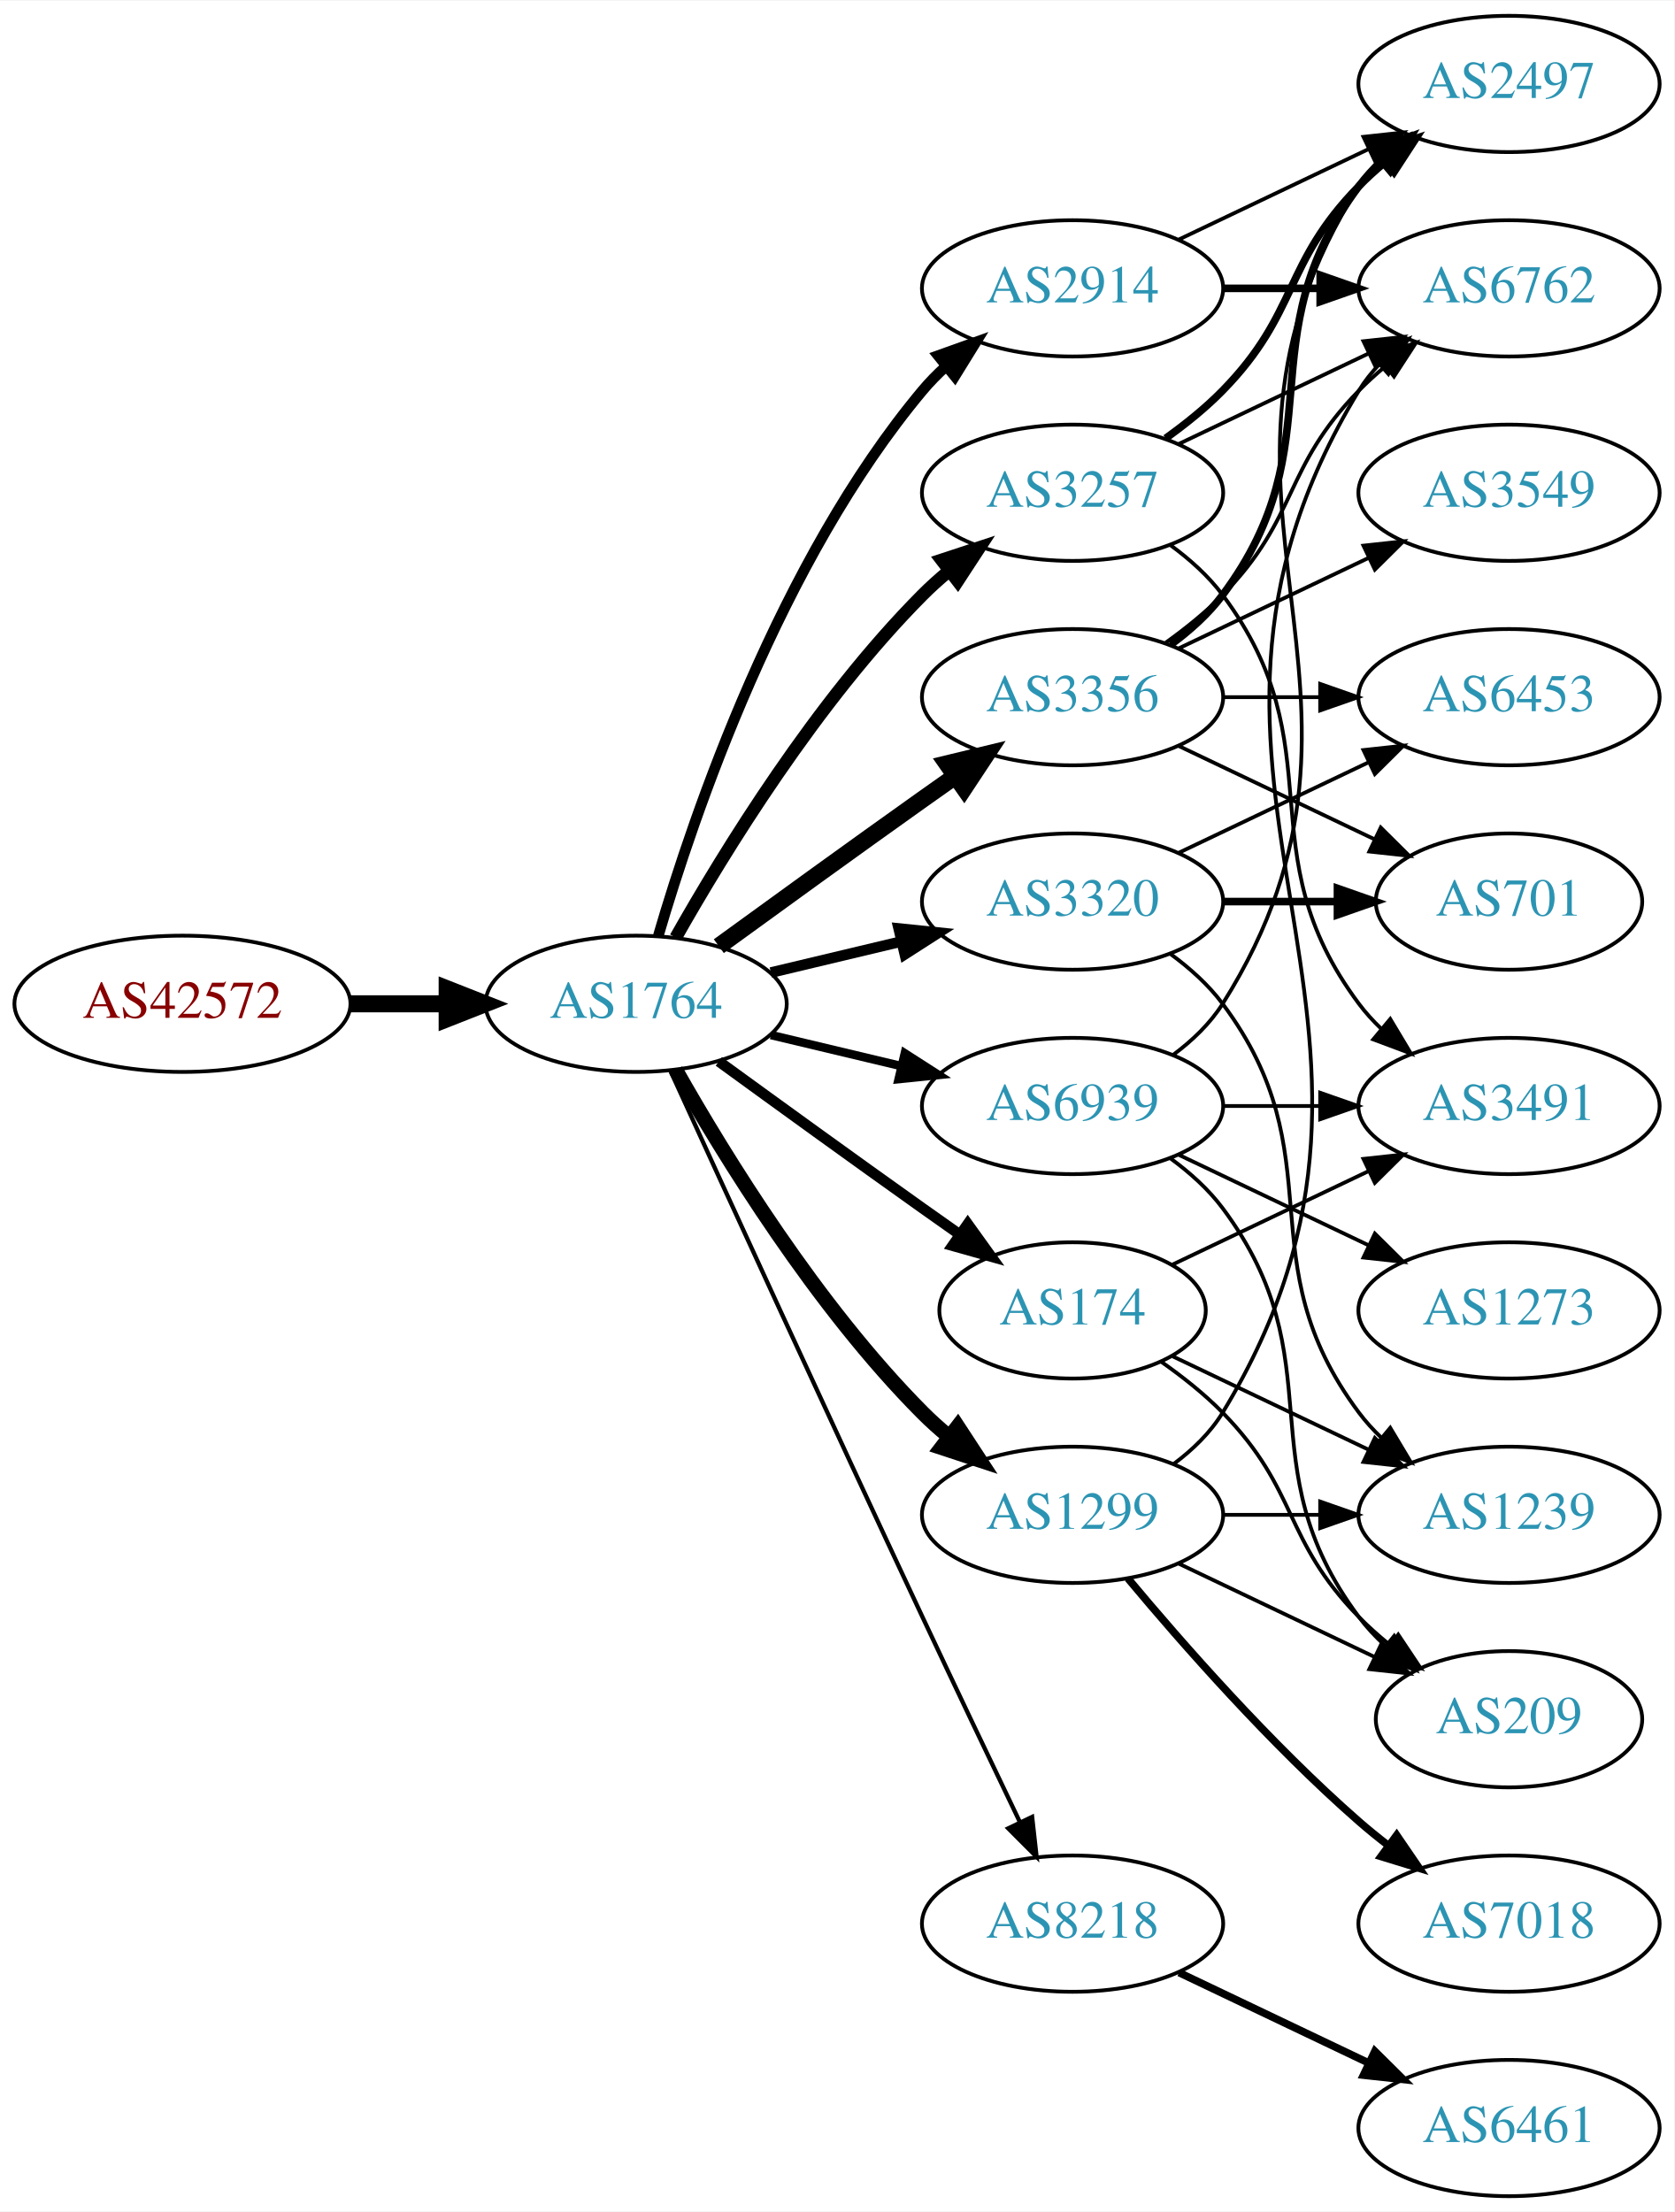
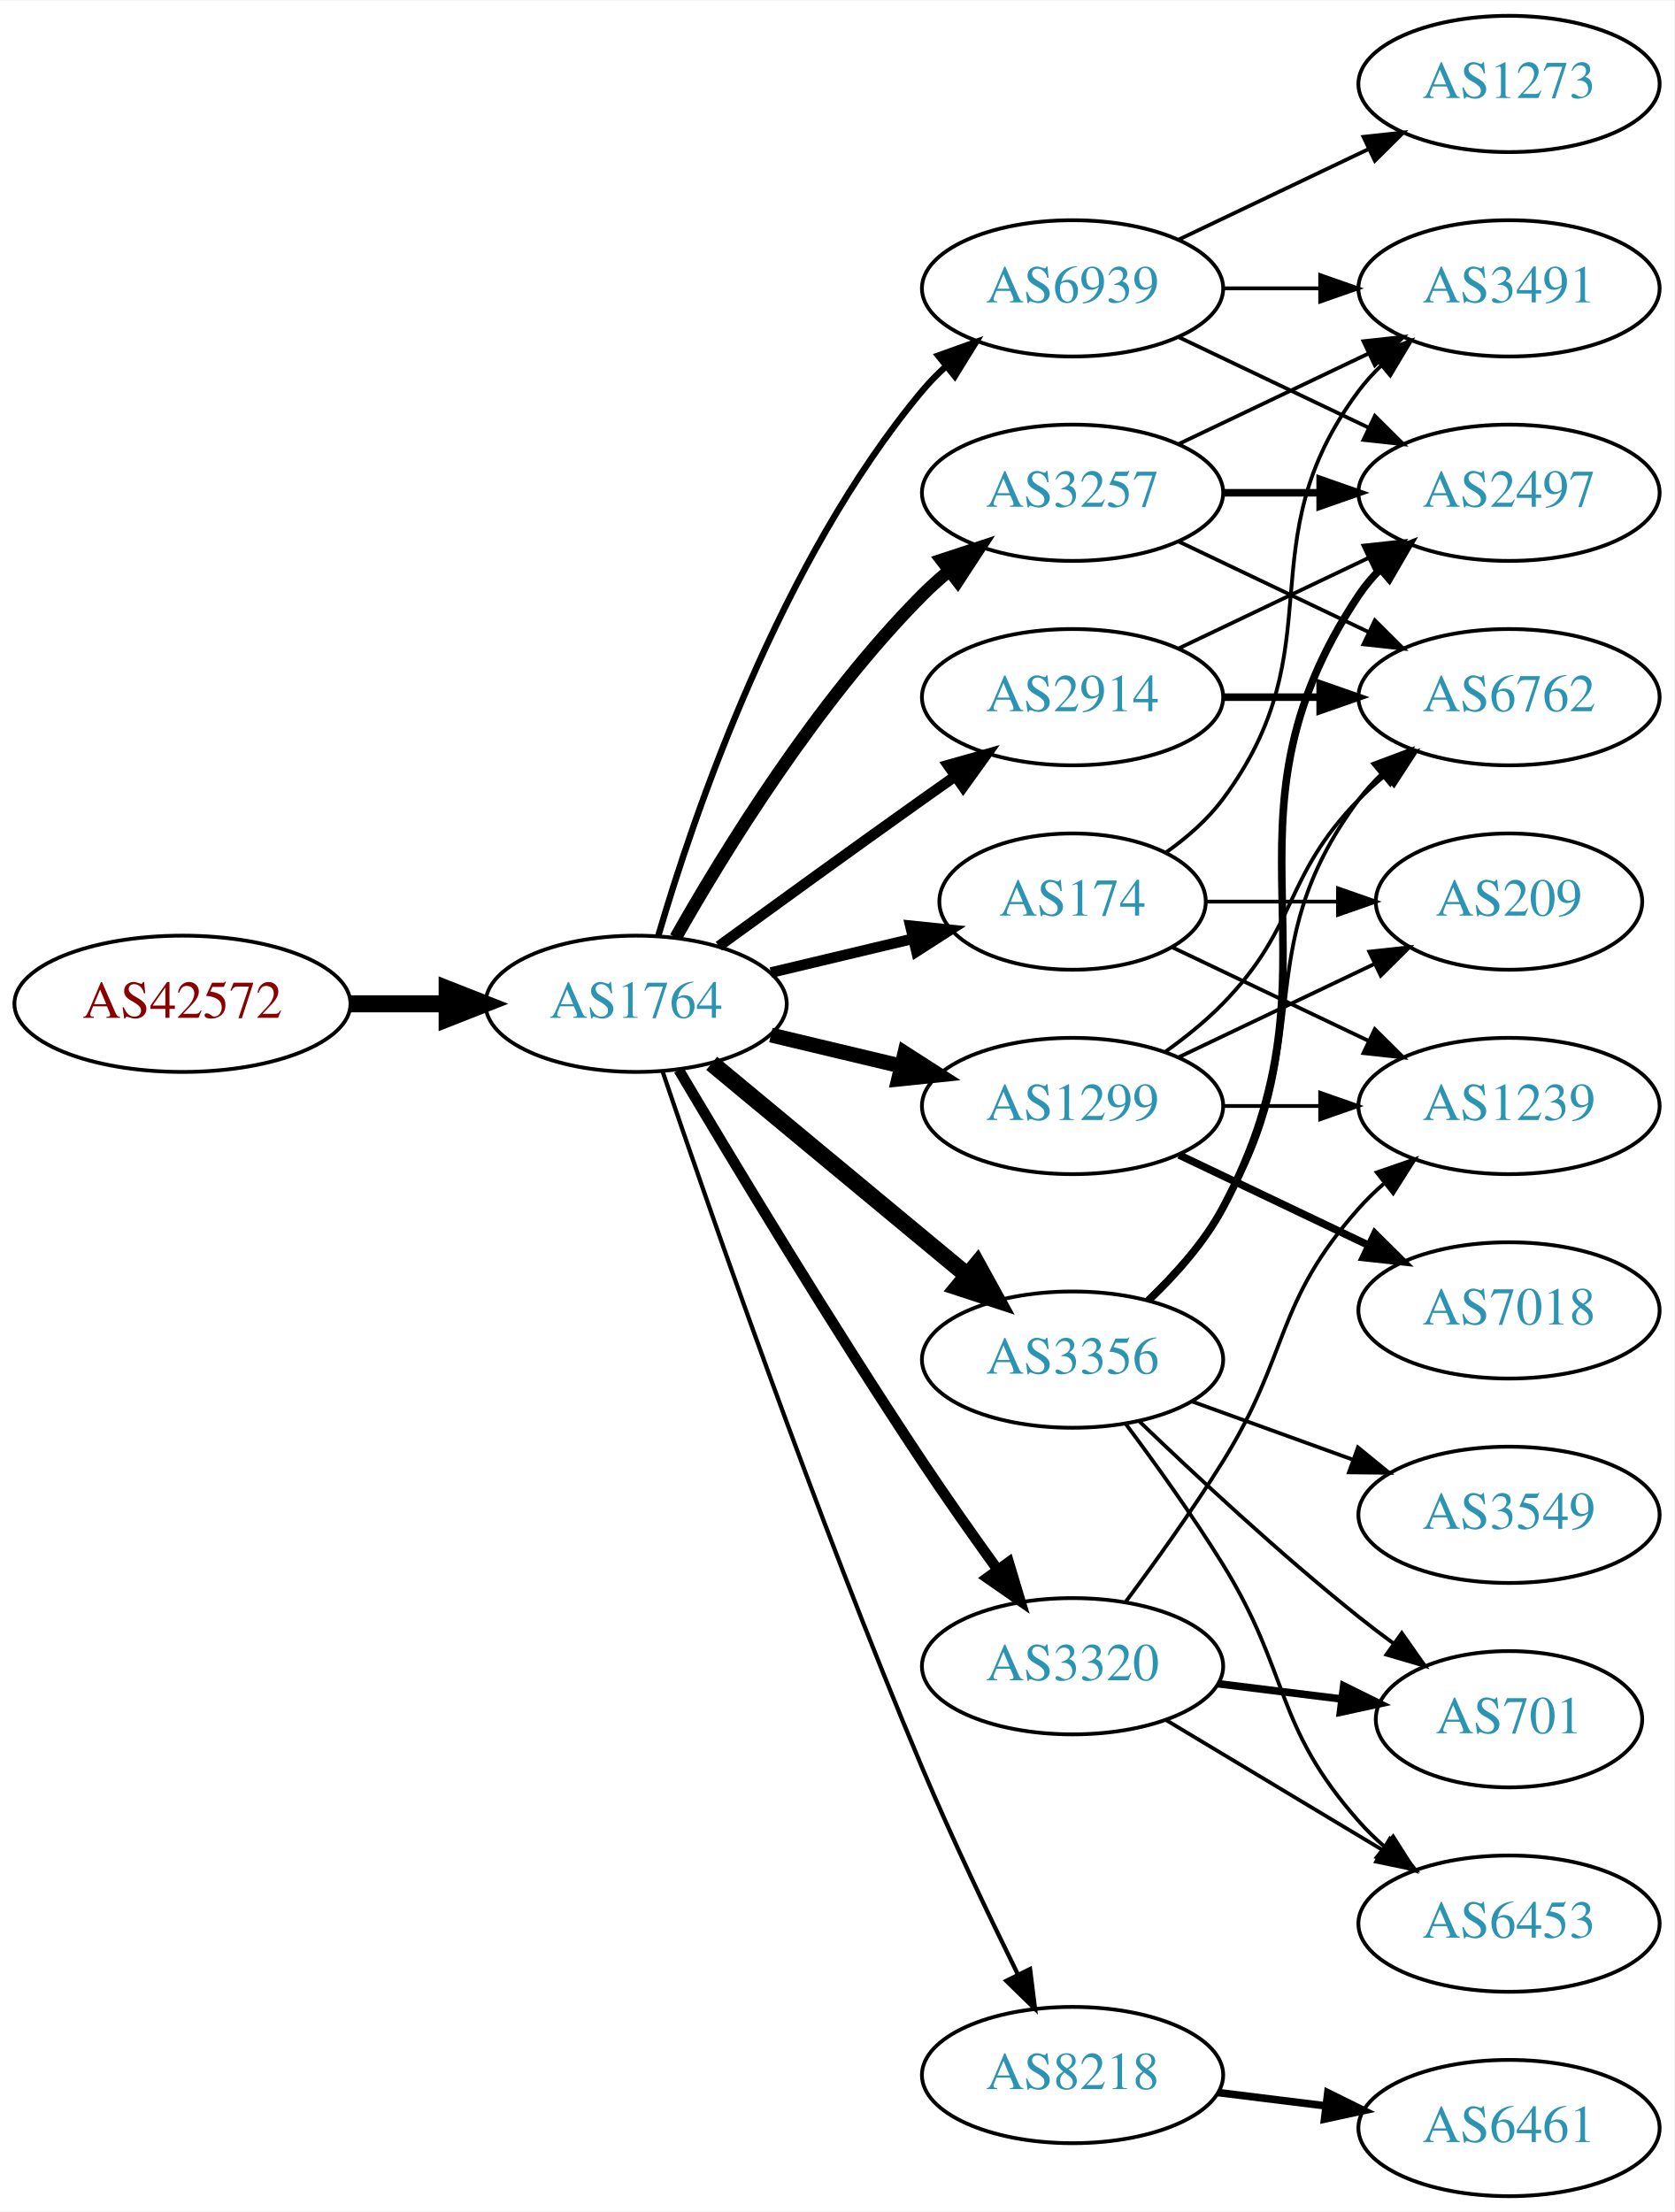
<svg xmlns="http://www.w3.org/2000/svg" xmlns:xlink="http://www.w3.org/1999/xlink" width="442pt" height="584pt" viewBox="0.00 0.00 442.27 584.00">
  <g id="graph0" class="graph" transform="scale(1 1) rotate(0) translate(4 580)">
    <polygon fill="white" stroke="none" points="-4,4 -4,-580 438.271,-580 438.271,4 -4,4" />
    <g id="node1" class="node">
      <g id="a_node1">
        <a xlink:href="/asn/42572" xlink:title="AS42572 ~ abaton EDV-Dienstleistungs GmbH [AT]">
          <ellipse fill="#ffffff" stroke="black" cx="44.196" cy="-315" rx="44.393" ry="18" />
          <text text-anchor="middle" x="44.196" y="-311.3" font-family="Times,serif" font-size="14.00" fill="#880000">AS42572</text>
        </a>
      </g>
    </g>
    <g id="node2" class="node">
      <g id="a_node2">
        <a xlink:href="/asn/1764" xlink:title="AS1764 ~ NEXTLAYER-AS [AT]">
          <ellipse fill="#ffffff" stroke="black" cx="164.039" cy="-315" rx="39.794" ry="18" />
          <text text-anchor="middle" x="164.039" y="-311.3" font-family="Times,serif" font-size="14.00" fill="#2c94b3">AS1764</text>
        </a>
      </g>
    </g>
    <g id="edge1" class="edge">
      <path fill="none" stroke="black" stroke-width="4.5" d="M88.407,-315C96.72,-315 105.482,-315 113.965,-315" />
      <polygon fill="black" stroke="black" stroke-width="4.5" points="114.123,-318.938 124.123,-315 114.123,-311.063 114.123,-318.938" />
    </g>
    <g id="node3" class="node">
      <g id="a_node3">
-         <a xlink:href="/asn/2914" xlink:title="AS2914 ~ NTT America, Inc. [US]">
-           <ellipse fill="#ffffff" stroke="black" cx="279.332" cy="-504" rx="39.794" ry="18" />
-           <text text-anchor="middle" x="279.332" y="-500.3" font-family="Times,serif" font-size="14.00" fill="#2c94b3">AS2914</text>
+         <a xlink:href="/asn/174" xlink:title="AS174 ~ Cogent Communications [US]">
+           <ellipse fill="#ffffff" stroke="black" cx="279.332" cy="-342" rx="35.194" ry="18" />
+           <text text-anchor="middle" x="279.332" y="-338.3" font-family="Times,serif" font-size="14.00" fill="#2c94b3">AS174</text>
        </a>
      </g>
    </g>
    <g id="edge2" class="edge">
-       <path fill="none" stroke="black" stroke-width="2.812" d="M169.913,-333.002C179.227,-364.844 202.043,-431.981 239.685,-477 241.555,-479.237 243.654,-481.374 245.88,-483.396" />
-       <polygon fill="black" stroke="black" stroke-width="2.812" points="243.823,-486.234 253.799,-489.804 248.227,-480.793 243.823,-486.234" />
+       <path fill="none" stroke="black" stroke-width="2.812" d="M199.646,-323.248C211.44,-326.058 224.745,-329.229 237.013,-332.153" />
+       <polygon fill="black" stroke="black" stroke-width="2.812" points="236.479,-335.624 247.018,-334.537 238.101,-328.814 236.479,-335.624" />
    </g>
    <g id="node4" class="node">
      <g id="a_node4">
-         <a xlink:href="/asn/3356" xlink:title="AS3356 ~ Level 3 Parent, LLC [US]">
+         <a xlink:href="/asn/2914" xlink:title="AS2914 ~ NTT America, Inc. [US]">
          <ellipse fill="#ffffff" stroke="black" cx="279.332" cy="-396" rx="39.794" ry="18" />
-           <text text-anchor="middle" x="279.332" y="-392.3" font-family="Times,serif" font-size="14.00" fill="#2c94b3">AS3356</text>
+           <text text-anchor="middle" x="279.332" y="-392.3" font-family="Times,serif" font-size="14.00" fill="#2c94b3">AS2914</text>
        </a>
      </g>
    </g>
    <g id="edge3" class="edge">
-       <path fill="none" stroke="black" stroke-width="4.5" d="M185.887,-330.222C200.821,-341.091 221.435,-356.025 239.685,-369 242.506,-371.005 245.449,-373.085 248.397,-375.159" />
-       <polygon fill="black" stroke="black" stroke-width="4.5" points="246.173,-378.409 256.621,-380.926 250.694,-371.961 246.173,-378.409" />
+       <path fill="none" stroke="black" stroke-width="2.812" d="M185.887,-330.222C200.821,-341.091 221.435,-356.025 239.685,-369 242.506,-371.005 245.449,-373.085 248.397,-375.159" />
+       <polygon fill="black" stroke="black" stroke-width="2.812" points="246.424,-378.05 256.621,-380.926 250.443,-372.319 246.424,-378.05" />
    </g>
    <g id="node5" class="node">
      <g id="a_node5">
+         <a xlink:href="/asn/8218" xlink:title="AS8218 ~ legacy Neotelecoms [FR]">
+           <ellipse fill="#ffffff" stroke="black" cx="279.332" cy="-32" rx="39.794" ry="18" />
+           <text text-anchor="middle" x="279.332" y="-28.3" font-family="Times,serif" font-size="14.00" fill="#2c94b3">AS8218</text>
+         </a>
+       </g>
+     </g>
+     <g id="edge4" class="edge">
+       <path fill="none" stroke="black" stroke-width="1.125" d="M170.995,-297.226C183.004,-261.79 211.396,-179.99 239.685,-113 247.466,-94.576 257.16,-74.263 264.892,-58.589" />
+       <polygon fill="black" stroke="black" stroke-width="1.125" points="268.1,-59.999 269.419,-49.486 261.832,-56.882 268.1,-59.999" />
+     </g>
+     <g id="node6" class="node">
+       <g id="a_node6">
        <a xlink:href="/asn/3257" xlink:title="AS3257 ~ GTT [DE]">
          <ellipse fill="#ffffff" stroke="black" cx="279.332" cy="-450" rx="39.794" ry="18" />
          <text text-anchor="middle" x="279.332" y="-446.3" font-family="Times,serif" font-size="14.00" fill="#2c94b3">AS3257</text>
        </a>
      </g>
    </g>
-     <g id="edge4" class="edge">
+     <g id="edge5" class="edge">
      <path fill="none" stroke="black" stroke-width="3.375" d="M174.498,-332.49C187.28,-355.096 211.712,-394.886 239.685,-423 241.796,-425.121 244.092,-427.188 246.477,-429.171" />
      <polygon fill="black" stroke="black" stroke-width="3.375" points="244.73,-432.242 254.793,-435.556 248.993,-426.69 244.73,-432.242" />
    </g>
-     <g id="node6" class="node">
-       <g id="a_node6">
-         <a xlink:href="/asn/3320" xlink:title="AS3320 ~ DTAG [DE]">
-           <ellipse fill="#ffffff" stroke="black" cx="279.332" cy="-342" rx="39.794" ry="18" />
-           <text text-anchor="middle" x="279.332" y="-338.3" font-family="Times,serif" font-size="14.00" fill="#2c94b3">AS3320</text>
-         </a>
-       </g>
-     </g>
-     <g id="edge5" class="edge">
-       <path fill="none" stroke="black" stroke-width="2.812" d="M199.646,-323.248C210.517,-325.838 222.671,-328.735 234.114,-331.462" />
-       <polygon fill="black" stroke="black" stroke-width="2.812" points="233.397,-334.889 243.936,-333.803 235.02,-328.08 233.397,-334.889" />
-     </g>
    <g id="node7" class="node">
      <g id="a_node7">
-         <a xlink:href="/asn/174" xlink:title="AS174 ~ Cogent Communications [US]">
-           <ellipse fill="#ffffff" stroke="black" cx="279.332" cy="-234" rx="35.194" ry="18" />
-           <text text-anchor="middle" x="279.332" y="-230.3" font-family="Times,serif" font-size="14.00" fill="#2c94b3">AS174</text>
+         <a xlink:href="/asn/1299" xlink:title="AS1299 ~ Telia Carrier [EU]">
+           <ellipse fill="#ffffff" stroke="black" cx="279.332" cy="-288" rx="39.794" ry="18" />
+           <text text-anchor="middle" x="279.332" y="-284.3" font-family="Times,serif" font-size="14.00" fill="#2c94b3">AS1299</text>
        </a>
      </g>
    </g>
    <g id="edge6" class="edge">
-       <path fill="none" stroke="black" stroke-width="2.812" d="M185.887,-299.778C200.821,-288.909 221.435,-273.975 239.685,-261 242.895,-258.718 246.264,-256.339 249.619,-253.982" />
-       <polygon fill="black" stroke="black" stroke-width="2.812" points="251.647,-256.834 257.83,-248.23 247.631,-251.101 251.647,-256.834" />
+       <path fill="none" stroke="black" stroke-width="3.938" d="M199.646,-306.752C210.517,-304.162 222.671,-301.265 234.114,-298.538" />
+       <polygon fill="black" stroke="black" stroke-width="3.938" points="235.02,-301.92 243.936,-296.197 233.397,-295.111 235.02,-301.92" />
    </g>
    <g id="node8" class="node">
      <g id="a_node8">
-         <a xlink:href="/asn/8218" xlink:title="AS8218 ~ legacy Neotelecoms [FR]">
-           <ellipse fill="#ffffff" stroke="black" cx="279.332" cy="-72" rx="39.794" ry="18" />
-           <text text-anchor="middle" x="279.332" y="-68.3" font-family="Times,serif" font-size="14.00" fill="#2c94b3">AS8218</text>
+         <a xlink:href="/asn/3356" xlink:title="AS3356 ~ LEVEL3 [US]">
+           <ellipse fill="#ffffff" stroke="black" cx="279.332" cy="-221" rx="39.794" ry="18" />
+           <text text-anchor="middle" x="279.332" y="-217.3" font-family="Times,serif" font-size="14.00" fill="#2c94b3">AS3356</text>
        </a>
      </g>
    </g>
    <g id="edge7" class="edge">
-       <path fill="none" stroke="black" stroke-width="1.125" d="M173.026,-297.464C186.602,-267.704 215.099,-205.43 239.685,-153 248.176,-134.892 257.868,-114.579 265.422,-98.825" />
-       <polygon fill="black" stroke="black" stroke-width="1.125" points="268.647,-100.195 269.82,-89.665 262.337,-97.165 268.647,-100.195" />
+       <path fill="none" stroke="black" stroke-width="4.5" d="M184.001,-299.267C202.464,-283.948 230.7,-260.52 251.471,-243.287" />
+       <polygon fill="black" stroke="black" stroke-width="4.5" points="254.125,-246.2 259.307,-236.785 249.097,-240.14 254.125,-246.2" />
    </g>
    <g id="node9" class="node">
      <g id="a_node9">
-         <a xlink:href="/asn/1299" xlink:title="AS1299 ~ Telia Carrier [EU]">
-           <ellipse fill="#ffffff" stroke="black" cx="279.332" cy="-180" rx="39.794" ry="18" />
-           <text text-anchor="middle" x="279.332" y="-176.3" font-family="Times,serif" font-size="14.00" fill="#2c94b3">AS1299</text>
+         <a xlink:href="/asn/3320" xlink:title="AS3320 ~ DTAG [DE]">
+           <ellipse fill="#ffffff" stroke="black" cx="279.332" cy="-140" rx="39.794" ry="18" />
+           <text text-anchor="middle" x="279.332" y="-136.3" font-family="Times,serif" font-size="14.00" fill="#2c94b3">AS3320</text>
        </a>
      </g>
    </g>
    <g id="edge8" class="edge">
-       <path fill="none" stroke="black" stroke-width="3.938" d="M174.498,-297.51C187.28,-274.904 211.712,-235.114 239.685,-207 241.796,-204.879 244.092,-202.812 246.477,-200.829" />
-       <polygon fill="black" stroke="black" stroke-width="3.938" points="248.993,-203.31 254.793,-194.444 244.73,-197.758 248.993,-203.31" />
+       <path fill="none" stroke="black" stroke-width="2.812" d="M175.303,-297.533C189.366,-273.798 215.625,-230.171 239.685,-194 245.975,-184.544 253.147,-174.368 259.591,-165.428" />
+       <polygon fill="black" stroke="black" stroke-width="2.812" points="262.451,-167.447 265.494,-157.298 256.786,-163.334 262.451,-167.447" />
    </g>
    <g id="node10" class="node">
      <g id="a_node10">
        <a xlink:href="/asn/6939" xlink:title="AS6939 ~ Hurricane Electric LLC [US]">
-           <ellipse fill="#ffffff" stroke="black" cx="279.332" cy="-288" rx="39.794" ry="18" />
-           <text text-anchor="middle" x="279.332" y="-284.3" font-family="Times,serif" font-size="14.00" fill="#2c94b3">AS6939</text>
+           <ellipse fill="#ffffff" stroke="black" cx="279.332" cy="-504" rx="39.794" ry="18" />
+           <text text-anchor="middle" x="279.332" y="-500.3" font-family="Times,serif" font-size="14.00" fill="#2c94b3">AS6939</text>
        </a>
      </g>
    </g>
    <g id="edge9" class="edge">
-       <path fill="none" stroke="black" stroke-width="2.25" d="M199.646,-306.752C210.517,-304.162 222.671,-301.265 234.114,-298.538" />
-       <polygon fill="black" stroke="black" stroke-width="2.25" points="235.02,-301.92 243.936,-296.197 233.397,-295.111 235.02,-301.92" />
+       <path fill="none" stroke="black" stroke-width="1.688" d="M169.913,-333.002C179.227,-364.844 202.043,-431.981 239.685,-477 241.555,-479.237 243.654,-481.374 245.88,-483.396" />
+       <polygon fill="black" stroke="black" stroke-width="1.688" points="243.823,-486.234 253.799,-489.804 248.227,-480.793 243.823,-486.234" />
+     </g>
+     <g id="node14" class="node">
+       <g id="a_node14">
+         <a xlink:href="/asn/3491" xlink:title="AS3491 ~ PCCW Global, Inc. [US]">
+           <ellipse fill="#ffffff" stroke="black" cx="394.625" cy="-504" rx="39.794" ry="18" />
+           <text text-anchor="middle" x="394.625" y="-500.3" font-family="Times,serif" font-size="14.00" fill="#2c94b3">AS3491</text>
+         </a>
+       </g>
+     </g>
+     <g id="edge28" class="edge">
+       <path fill="none" stroke="black" d="M304.058,-355.011C309.555,-358.919 314.963,-363.622 318.978,-369 349.249,-409.542 324.707,-436.458 354.978,-477 356.723,-479.336 358.73,-481.545 360.893,-483.617" />
+       <polygon fill="black" stroke="black" points="358.771,-486.405 368.694,-490.118 363.253,-481.027 358.771,-486.405" />
+     </g>
+     <g id="node16" class="node">
+       <g id="a_node16">
+         <a xlink:href="/asn/1239" xlink:title="AS1239 ~ Sprint [US]">
+           <ellipse fill="#ffffff" stroke="black" cx="394.625" cy="-288" rx="39.794" ry="18" />
+           <text text-anchor="middle" x="394.625" y="-284.3" font-family="Times,serif" font-size="14.00" fill="#2c94b3">AS1239</text>
+         </a>
+       </g>
+     </g>
+     <g id="edge29" class="edge">
+       <path fill="none" stroke="black" d="M305.757,-329.881C321.059,-322.587 340.783,-313.186 357.665,-305.14" />
+       <polygon fill="black" stroke="black" points="359.184,-308.293 366.705,-300.831 356.172,-301.974 359.184,-308.293" />
+     </g>
+     <g id="node17" class="node">
+       <g id="a_node17">
+         <a xlink:href="/asn/209" xlink:title="AS209 ~ CenturyLink Communications, LLC [US]">
+           <ellipse fill="#ffffff" stroke="black" cx="394.625" cy="-342" rx="35.194" ry="18" />
+           <text text-anchor="middle" x="394.625" y="-338.3" font-family="Times,serif" font-size="14.00" fill="#2c94b3">AS209</text>
+         </a>
+       </g>
+     </g>
+     <g id="edge30" class="edge">
+       <path fill="none" stroke="black" d="M314.631,-342C325.501,-342 337.678,-342 349.156,-342" />
+       <polygon fill="black" stroke="black" points="349.442,-345.5 359.442,-342 349.442,-338.5 349.442,-345.5" />
    </g>
    <g id="node11" class="node">
      <g id="a_node11">
        <a xlink:href="/asn/6762" xlink:title="AS6762 ~ TELECOM ITALIA SPARKLE S.p.A. [IT]">
-           <ellipse fill="#ffffff" stroke="black" cx="394.625" cy="-504" rx="39.794" ry="18" />
-           <text text-anchor="middle" x="394.625" y="-500.3" font-family="Times,serif" font-size="14.00" fill="#2c94b3">AS6762</text>
+           <ellipse fill="#ffffff" stroke="black" cx="394.625" cy="-396" rx="39.794" ry="18" />
+           <text text-anchor="middle" x="394.625" y="-392.3" font-family="Times,serif" font-size="14.00" fill="#2c94b3">AS6762</text>
        </a>
      </g>
    </g>
    <g id="edge10" class="edge">
-       <path fill="none" stroke="black" stroke-width="2" d="M319.004,-504C327.207,-504 335.971,-504 344.503,-504" />
-       <polygon fill="black" stroke="black" stroke-width="2" points="344.742,-507.5 354.742,-504 344.742,-500.5 344.742,-507.5" />
+       <path fill="none" stroke="black" stroke-width="2" d="M319.004,-396C327.207,-396 335.971,-396 344.503,-396" />
+       <polygon fill="black" stroke="black" stroke-width="2" points="344.742,-399.5 354.742,-396 344.742,-392.5 344.742,-399.5" />
    </g>
    <g id="node12" class="node">
      <g id="a_node12">
        <a xlink:href="/asn/2497" xlink:title="AS2497 ~ Internet Initiative Japan Inc. [JP]">
-           <ellipse fill="#ffffff" stroke="black" cx="394.625" cy="-558" rx="39.794" ry="18" />
-           <text text-anchor="middle" x="394.625" y="-554.3" font-family="Times,serif" font-size="14.00" fill="#2c94b3">AS2497</text>
+           <ellipse fill="#ffffff" stroke="black" cx="394.625" cy="-450" rx="39.794" ry="18" />
+           <text text-anchor="middle" x="394.625" y="-446.3" font-family="Times,serif" font-size="14.00" fill="#2c94b3">AS2497</text>
        </a>
      </g>
    </g>
    <g id="edge11" class="edge">
-       <path fill="none" stroke="black" d="M307.468,-516.934C322.462,-524.081 341.283,-533.052 357.506,-540.785" />
-       <polygon fill="black" stroke="black" points="356.177,-544.028 366.71,-545.171 359.188,-537.709 356.177,-544.028" />
-     </g>
-     <g id="edge19" class="edge">
-       <path fill="none" stroke="black" d="M303.926,-410.389C309.182,-414.148 314.513,-418.437 318.978,-423 339.151,-443.617 334.806,-456.383 354.978,-477 357.071,-479.139 359.354,-481.218 361.731,-483.21" />
-       <polygon fill="black" stroke="black" points="359.974,-486.275 370.031,-489.611 364.249,-480.732 359.974,-486.275" />
-     </g>
-     <g id="edge18" class="edge">
-       <path fill="none" stroke="black" stroke-width="2" d="M305.262,-409.882C310.338,-413.611 315.256,-418.016 318.978,-423 349.249,-463.542 324.707,-490.458 354.978,-531 356.723,-533.336 358.73,-535.545 360.893,-537.617" />
-       <polygon fill="black" stroke="black" stroke-width="2" points="358.771,-540.405 368.694,-544.118 363.253,-535.027 358.771,-540.405" />
+       <path fill="none" stroke="black" d="M307.468,-408.934C322.462,-416.081 341.283,-425.052 357.506,-432.785" />
+       <polygon fill="black" stroke="black" points="356.177,-436.028 366.71,-437.171 359.188,-429.709 356.177,-436.028" />
    </g>
    <g id="node13" class="node">
      <g id="a_node13">
-         <a xlink:href="/asn/701" xlink:title="AS701 ~ UUNET [US]">
-           <ellipse fill="#ffffff" stroke="black" cx="394.625" cy="-342" rx="35.194" ry="18" />
-           <text text-anchor="middle" x="394.625" y="-338.3" font-family="Times,serif" font-size="14.00" fill="#2c94b3">AS701</text>
-         </a>
-       </g>
-     </g>
-     <g id="edge16" class="edge">
-       <path fill="none" stroke="black" d="M307.468,-383.066C322.9,-375.71 342.385,-366.423 358.92,-358.541" />
-       <polygon fill="black" stroke="black" points="360.741,-361.551 368.262,-354.089 357.729,-355.232 360.741,-361.551" />
-     </g>
-     <g id="node15" class="node">
-       <g id="a_node15">
-         <a xlink:href="/asn/6453" xlink:title="AS6453 ~ TATA COMMUNICATIONS (AMERICA) INC [US]">
-           <ellipse fill="#ffffff" stroke="black" cx="394.625" cy="-396" rx="39.794" ry="18" />
-           <text text-anchor="middle" x="394.625" y="-392.3" font-family="Times,serif" font-size="14.00" fill="#2c94b3">AS6453</text>
-         </a>
-       </g>
-     </g>
-     <g id="edge17" class="edge">
-       <path fill="none" stroke="black" d="M319.004,-396C327.207,-396 335.971,-396 344.503,-396" />
-       <polygon fill="black" stroke="black" points="344.742,-399.5 354.742,-396 344.742,-392.5 344.742,-399.5" />
-     </g>
-     <g id="node16" class="node">
-       <g id="a_node16">
-         <a xlink:href="/asn/3549" xlink:title="AS3549 ~ Level 3 Parent, LLC [US]">
-           <ellipse fill="#ffffff" stroke="black" cx="394.625" cy="-450" rx="39.794" ry="18" />
-           <text text-anchor="middle" x="394.625" y="-446.3" font-family="Times,serif" font-size="14.00" fill="#2c94b3">AS3549</text>
-         </a>
-       </g>
-     </g>
-     <g id="edge15" class="edge">
-       <path fill="none" stroke="black" d="M307.468,-408.934C322.462,-416.081 341.283,-425.052 357.506,-432.785" />
-       <polygon fill="black" stroke="black" points="356.177,-436.028 366.71,-437.171 359.188,-429.709 356.177,-436.028" />
-     </g>
-     <g id="edge21" class="edge">
-       <path fill="none" stroke="black" d="M307.468,-462.934C322.462,-470.081 341.283,-479.052 357.506,-486.785" />
-       <polygon fill="black" stroke="black" points="356.177,-490.028 366.71,-491.171 359.188,-483.709 356.177,-490.028" />
-     </g>
-     <g id="edge22" class="edge">
-       <path fill="none" stroke="black" stroke-width="2" d="M303.926,-464.389C309.182,-468.148 314.513,-472.437 318.978,-477 339.151,-497.617 334.806,-510.383 354.978,-531 357.071,-533.139 359.354,-535.218 361.731,-537.21" />
-       <polygon fill="black" stroke="black" stroke-width="2" points="359.974,-540.275 370.031,-543.611 364.249,-534.732 359.974,-540.275" />
-     </g>
-     <g id="node17" class="node">
-       <g id="a_node17">
-         <a xlink:href="/asn/3491" xlink:title="AS3491 ~ PCCW Global, Inc. [US]">
-           <ellipse fill="#ffffff" stroke="black" cx="394.625" cy="-288" rx="39.794" ry="18" />
-           <text text-anchor="middle" x="394.625" y="-284.3" font-family="Times,serif" font-size="14.00" fill="#2c94b3">AS3491</text>
-         </a>
-       </g>
-     </g>
-     <g id="edge20" class="edge">
-       <path fill="none" stroke="black" d="M305.262,-436.118C310.338,-432.389 315.256,-427.984 318.978,-423 349.249,-382.458 324.707,-355.542 354.978,-315 356.723,-312.664 358.73,-310.455 360.893,-308.383" />
-       <polygon fill="black" stroke="black" points="363.253,-310.973 368.694,-301.882 358.771,-305.595 363.253,-310.973" />
-     </g>
-     <g id="edge12" class="edge">
-       <path fill="none" stroke="black" stroke-width="2" d="M319.004,-342C328.709,-342 339.2,-342 349.163,-342" />
-       <polygon fill="black" stroke="black" stroke-width="2" points="349.299,-345.5 359.299,-342 349.299,-338.5 349.299,-345.5" />
-     </g>
-     <g id="node14" class="node">
-       <g id="a_node14">
-         <a xlink:href="/asn/1239" xlink:title="AS1239 ~ Sprint [US]">
-           <ellipse fill="#ffffff" stroke="black" cx="394.625" cy="-180" rx="39.794" ry="18" />
-           <text text-anchor="middle" x="394.625" y="-176.3" font-family="Times,serif" font-size="14.00" fill="#2c94b3">AS1239</text>
-         </a>
-       </g>
-     </g>
-     <g id="edge13" class="edge">
-       <path fill="none" stroke="black" d="M305.262,-328.118C310.338,-324.389 315.256,-319.984 318.978,-315 349.249,-274.458 324.707,-247.542 354.978,-207 356.723,-204.664 358.73,-202.455 360.893,-200.383" />
-       <polygon fill="black" stroke="black" points="363.253,-202.973 368.694,-193.882 358.771,-197.595 363.253,-202.973" />
-     </g>
-     <g id="edge14" class="edge">
-       <path fill="none" stroke="black" d="M307.468,-354.934C322.462,-362.081 341.283,-371.052 357.506,-378.785" />
-       <polygon fill="black" stroke="black" points="356.177,-382.028 366.71,-383.171 359.188,-375.709 356.177,-382.028" />
-     </g>
-     <g id="edge23" class="edge">
-       <path fill="none" stroke="black" d="M305.757,-221.881C321.059,-214.587 340.783,-205.186 357.665,-197.14" />
-       <polygon fill="black" stroke="black" points="359.184,-200.293 366.705,-192.831 356.172,-193.974 359.184,-200.293" />
-     </g>
-     <g id="edge24" class="edge">
-       <path fill="none" stroke="black" d="M305.757,-246.119C321.059,-253.413 340.783,-262.814 357.665,-270.86" />
-       <polygon fill="black" stroke="black" points="356.172,-274.026 366.705,-275.169 359.184,-267.707 356.172,-274.026" />
-     </g>
-     <g id="node18" class="node">
-       <g id="a_node18">
-         <a xlink:href="/asn/209" xlink:title="AS209 ~ CenturyLink Communications, LLC [US]">
-           <ellipse fill="#ffffff" stroke="black" cx="394.625" cy="-126" rx="35.194" ry="18" />
-           <text text-anchor="middle" x="394.625" y="-122.3" font-family="Times,serif" font-size="14.00" fill="#2c94b3">AS209</text>
-         </a>
-       </g>
-     </g>
-     <g id="edge25" class="edge">
-       <path fill="none" stroke="black" d="M302.714,-220.468C308.356,-216.51 314.17,-211.914 318.978,-207 339.151,-186.383 334.806,-173.617 354.978,-153 357.457,-150.466 360.204,-148.017 363.056,-145.696" />
-       <polygon fill="black" stroke="black" points="365.359,-148.343 371.242,-139.532 361.148,-142.752 365.359,-148.343" />
-     </g>
-     <g id="node19" class="node">
-       <g id="a_node19">
        <a xlink:href="/asn/6461" xlink:title="AS6461 ~ Zayo Bandwidth [US]">
          <ellipse fill="#ffffff" stroke="black" cx="394.625" cy="-18" rx="39.794" ry="18" />
          <text text-anchor="middle" x="394.625" y="-14.3" font-family="Times,serif" font-size="14.00" fill="#2c94b3">AS6461</text>
        </a>
      </g>
    </g>
-     <g id="edge26" class="edge">
-       <path fill="none" stroke="black" stroke-width="2" d="M307.468,-59.066C322.462,-51.919 341.283,-42.948 357.506,-35.215" />
-       <polygon fill="black" stroke="black" stroke-width="2" points="359.188,-38.291 366.71,-30.829 356.177,-31.972 359.188,-38.291" />
-     </g>
-     <g id="edge28" class="edge">
-       <path fill="none" stroke="black" d="M305.985,-193.393C311.024,-197.148 315.744,-201.686 318.978,-207 381.922,-310.412 292.034,-373.588 354.978,-477 356.494,-479.491 358.337,-481.811 360.385,-483.96" />
-       <polygon fill="black" stroke="black" points="358.143,-486.649 367.971,-490.607 362.756,-481.384 358.143,-486.649" />
-     </g>
-     <g id="edge27" class="edge">
-       <path fill="none" stroke="black" d="M319.004,-180C327.207,-180 335.971,-180 344.503,-180" />
-       <polygon fill="black" stroke="black" points="344.742,-183.5 354.742,-180 344.742,-176.5 344.742,-183.5" />
-     </g>
-     <g id="edge30" class="edge">
-       <path fill="none" stroke="black" d="M307.468,-167.066C322.9,-159.71 342.385,-150.423 358.92,-142.541" />
-       <polygon fill="black" stroke="black" points="360.741,-145.551 368.262,-138.089 357.729,-139.232 360.741,-145.551" />
+     <g id="edge12" class="edge">
+       <path fill="none" stroke="black" stroke-width="2" d="M317.742,-27.377C326.83,-26.254 336.667,-25.038 346.152,-23.866" />
+       <polygon fill="black" stroke="black" stroke-width="2" points="346.758,-27.318 356.254,-22.618 345.9,-20.371 346.758,-27.318" />
+     </g>
+     <g id="edge15" class="edge">
+       <path fill="none" stroke="black" d="M307.468,-437.066C322.462,-429.919 341.283,-420.948 357.506,-413.215" />
+       <polygon fill="black" stroke="black" points="359.188,-416.291 366.71,-408.829 356.177,-409.972 359.188,-416.291" />
+     </g>
+     <g id="edge13" class="edge">
+       <path fill="none" stroke="black" stroke-width="2" d="M319.004,-450C327.207,-450 335.971,-450 344.503,-450" />
+       <polygon fill="black" stroke="black" stroke-width="2" points="344.742,-453.5 354.742,-450 344.742,-446.5 344.742,-453.5" />
+     </g>
+     <g id="edge14" class="edge">
+       <path fill="none" stroke="black" d="M307.468,-462.934C322.462,-470.081 341.283,-479.052 357.506,-486.785" />
+       <polygon fill="black" stroke="black" points="356.177,-490.028 366.71,-491.171 359.188,-483.709 356.177,-490.028" />
+     </g>
+     <g id="edge16" class="edge">
+       <path fill="none" stroke="black" d="M303.926,-302.389C309.182,-306.148 314.513,-310.437 318.978,-315 339.151,-335.617 334.806,-348.383 354.978,-369 357.071,-371.139 359.354,-373.218 361.731,-375.21" />
+       <polygon fill="black" stroke="black" points="359.974,-378.275 370.031,-381.611 364.249,-372.732 359.974,-378.275" />
+     </g>
+     <g id="node15" class="node">
+       <g id="a_node15">
+         <a xlink:href="/asn/7018" xlink:title="AS7018 ~ AT&amp;T Services, Inc. [US]">
+           <ellipse fill="#ffffff" stroke="black" cx="394.625" cy="-234" rx="39.794" ry="18" />
+           <text text-anchor="middle" x="394.625" y="-230.3" font-family="Times,serif" font-size="14.00" fill="#2c94b3">AS7018</text>
+         </a>
+       </g>
+     </g>
+     <g id="edge17" class="edge">
+       <path fill="none" stroke="black" stroke-width="2" d="M307.468,-275.066C322.462,-267.919 341.283,-258.948 357.506,-251.215" />
+       <polygon fill="black" stroke="black" stroke-width="2" points="359.188,-254.291 366.71,-246.829 356.177,-247.972 359.188,-254.291" />
+     </g>
+     <g id="edge18" class="edge">
+       <path fill="none" stroke="black" d="M319.004,-288C327.207,-288 335.971,-288 344.503,-288" />
+       <polygon fill="black" stroke="black" points="344.742,-291.5 354.742,-288 344.742,-284.5 344.742,-291.5" />
+     </g>
+     <g id="edge19" class="edge">
+       <path fill="none" stroke="black" d="M307.468,-300.934C322.9,-308.29 342.385,-317.577 358.92,-325.459" />
+       <polygon fill="black" stroke="black" points="357.729,-328.768 368.262,-329.911 360.741,-322.449 357.729,-328.768" />
+     </g>
+     <g id="edge24" class="edge">
+       <path fill="none" stroke="black" d="M298.726,-236.707C305.849,-243.569 313.572,-252.082 318.978,-261 345.207,-304.267 324.707,-328.458 354.978,-369 356.723,-371.336 358.73,-373.545 360.893,-375.617" />
+       <polygon fill="black" stroke="black" points="358.771,-378.405 368.694,-382.118 363.253,-373.027 358.771,-378.405" />
+     </g>
+     <g id="edge23" class="edge">
+       <path fill="none" stroke="black" stroke-width="2" d="M299.594,-236.821C306.671,-243.578 314.13,-251.985 318.978,-261 353.913,-325.958 313.954,-361.706 354.978,-423 356.6,-425.423 358.519,-427.695 360.621,-429.81" />
+       <polygon fill="black" stroke="black" stroke-width="2" points="358.434,-432.546 368.306,-436.393 362.988,-427.229 358.434,-432.546" />
+     </g>
+     <g id="node18" class="node">
+       <g id="a_node18">
+         <a xlink:href="/asn/701" xlink:title="AS701 ~ UUNET [US]">
+           <ellipse fill="#ffffff" stroke="black" cx="394.625" cy="-126" rx="35.194" ry="18" />
+           <text text-anchor="middle" x="394.625" y="-122.3" font-family="Times,serif" font-size="14.00" fill="#2c94b3">AS701</text>
+         </a>
+       </g>
+     </g>
+     <g id="edge20" class="edge">
+       <path fill="none" stroke="black" d="M296.975,-204.688C311.751,-190.49 334.164,-169.637 354.978,-153 357.899,-150.665 361.008,-148.304 364.146,-146" />
+       <polygon fill="black" stroke="black" points="366.308,-148.756 372.406,-140.092 362.236,-143.063 366.308,-148.756" />
+     </g>
+     <g id="node19" class="node">
+       <g id="a_node19">
+         <a xlink:href="/asn/3549" xlink:title="AS3549 ~ Level 3 Parent, LLC [US]">
+           <ellipse fill="#ffffff" stroke="black" cx="394.625" cy="-180" rx="39.794" ry="18" />
+           <text text-anchor="middle" x="394.625" y="-176.3" font-family="Times,serif" font-size="14.00" fill="#2c94b3">AS3549</text>
+         </a>
+       </g>
+     </g>
+     <g id="edge21" class="edge">
+       <path fill="none" stroke="black" d="M310.99,-209.905C323.963,-205.21 339.256,-199.676 353.137,-194.652" />
+       <polygon fill="black" stroke="black" points="354.729,-197.798 362.941,-191.104 352.347,-191.216 354.729,-197.798" />
    </g>
    <g id="node20" class="node">
      <g id="a_node20">
-         <a xlink:href="/asn/7018" xlink:title="AS7018 ~ AT&amp;T Services, Inc. [US]">
+         <a xlink:href="/asn/6453" xlink:title="AS6453 ~ TATA COMMUNICATIONS (AMERICA) INC [US]">
          <ellipse fill="#ffffff" stroke="black" cx="394.625" cy="-72" rx="39.794" ry="18" />
-           <text text-anchor="middle" x="394.625" y="-68.3" font-family="Times,serif" font-size="14.00" fill="#2c94b3">AS7018</text>
-         </a>
-       </g>
-     </g>
-     <g id="edge29" class="edge">
-       <path fill="none" stroke="black" stroke-width="2" d="M293.962,-163.183C308.244,-146.071 331.791,-119.255 354.978,-99 357.444,-96.846 360.082,-94.706 362.78,-92.628" />
-       <polygon fill="black" stroke="black" stroke-width="2" points="364.953,-95.375 370.934,-86.63 360.805,-89.736 364.953,-95.375" />
+           <text text-anchor="middle" x="394.625" y="-68.3" font-family="Times,serif" font-size="14.00" fill="#2c94b3">AS6453</text>
+         </a>
+       </g>
+     </g>
+     <g id="edge22" class="edge">
+       <path fill="none" stroke="black" d="M293.472,-203.895C301.25,-193.471 311.093,-179.745 318.978,-167 336.969,-137.919 332.328,-124.62 354.978,-99 356.96,-96.758 359.164,-94.606 361.487,-92.563" />
+       <polygon fill="black" stroke="black" points="364.02,-95.022 369.688,-86.071 359.675,-89.534 364.02,-95.022" />
+     </g>
+     <g id="edge26" class="edge">
+       <path fill="none" stroke="black" d="M293.443,-157.122C301.212,-167.553 311.054,-181.279 318.978,-194 336.852,-222.692 332.51,-235.743 354.978,-261 356.967,-263.236 359.176,-265.384 361.502,-267.423" />
+       <polygon fill="black" stroke="black" points="359.694,-270.455 369.709,-273.91 364.034,-264.964 359.694,-270.455" />
+     </g>
+     <g id="edge25" class="edge">
+       <path fill="none" stroke="black" stroke-width="2" d="M317.742,-135.377C328.194,-134.085 339.638,-132.671 350.397,-131.342" />
+       <polygon fill="black" stroke="black" stroke-width="2" points="350.952,-134.8 360.447,-130.1 350.094,-127.853 350.952,-134.8" />
+     </g>
+     <g id="edge27" class="edge">
+       <path fill="none" stroke="black" d="M304.082,-125.745C320.698,-115.771 343.094,-102.329 361.331,-91.383" />
+       <polygon fill="black" stroke="black" points="363.133,-94.384 369.906,-86.236 359.531,-88.382 363.133,-94.384" />
    </g>
    <g id="edge33" class="edge">
-       <path fill="none" stroke="black" d="M305.858,-301.472C310.903,-305.223 315.658,-309.74 318.978,-315 370.928,-397.3 303.028,-448.7 354.978,-531 356.534,-533.466 358.406,-535.768 360.475,-537.905" />
-       <polygon fill="black" stroke="black" points="358.254,-540.611 368.099,-544.528 362.845,-535.327 358.254,-540.611" />
+       <path fill="none" stroke="black" d="M307.468,-491.066C322.462,-483.919 341.283,-474.948 357.506,-467.215" />
+       <polygon fill="black" stroke="black" points="359.188,-470.291 366.71,-462.829 356.177,-463.972 359.188,-470.291" />
    </g>
    <g id="edge31" class="edge">
-       <path fill="none" stroke="black" d="M319.004,-288C327.207,-288 335.971,-288 344.503,-288" />
-       <polygon fill="black" stroke="black" points="344.742,-291.5 354.742,-288 344.742,-284.5 344.742,-291.5" />
-     </g>
-     <g id="edge34" class="edge">
-       <path fill="none" stroke="black" d="M305.262,-274.118C310.338,-270.389 315.256,-265.984 318.978,-261 349.249,-220.458 324.707,-193.542 354.978,-153 356.986,-150.311 359.342,-147.791 361.883,-145.454" />
-       <polygon fill="black" stroke="black" points="364.297,-148.004 369.898,-139.011 359.912,-142.548 364.297,-148.004" />
+       <path fill="none" stroke="black" d="M319.004,-504C327.207,-504 335.971,-504 344.503,-504" />
+       <polygon fill="black" stroke="black" points="344.742,-507.5 354.742,-504 344.742,-500.5 344.742,-507.5" />
    </g>
    <g id="node21" class="node">
      <g id="a_node21">
        <a xlink:href="/asn/1273" xlink:title="AS1273 ~ Vodafone Group PLC [EU]">
-           <ellipse fill="#ffffff" stroke="black" cx="394.625" cy="-234" rx="39.794" ry="18" />
-           <text text-anchor="middle" x="394.625" y="-230.3" font-family="Times,serif" font-size="14.00" fill="#2c94b3">AS1273</text>
+           <ellipse fill="#ffffff" stroke="black" cx="394.625" cy="-558" rx="39.794" ry="18" />
+           <text text-anchor="middle" x="394.625" y="-554.3" font-family="Times,serif" font-size="14.00" fill="#2c94b3">AS1273</text>
        </a>
      </g>
    </g>
    <g id="edge32" class="edge">
-       <path fill="none" stroke="black" d="M307.468,-275.066C322.462,-267.919 341.283,-258.948 357.506,-251.215" />
-       <polygon fill="black" stroke="black" points="359.188,-254.291 366.71,-246.829 356.177,-247.972 359.188,-254.291" />
+       <path fill="none" stroke="black" d="M307.468,-516.934C322.462,-524.081 341.283,-533.052 357.506,-540.785" />
+       <polygon fill="black" stroke="black" points="356.177,-544.028 366.71,-545.171 359.188,-537.709 356.177,-544.028" />
    </g>
  </g>
</svg>
